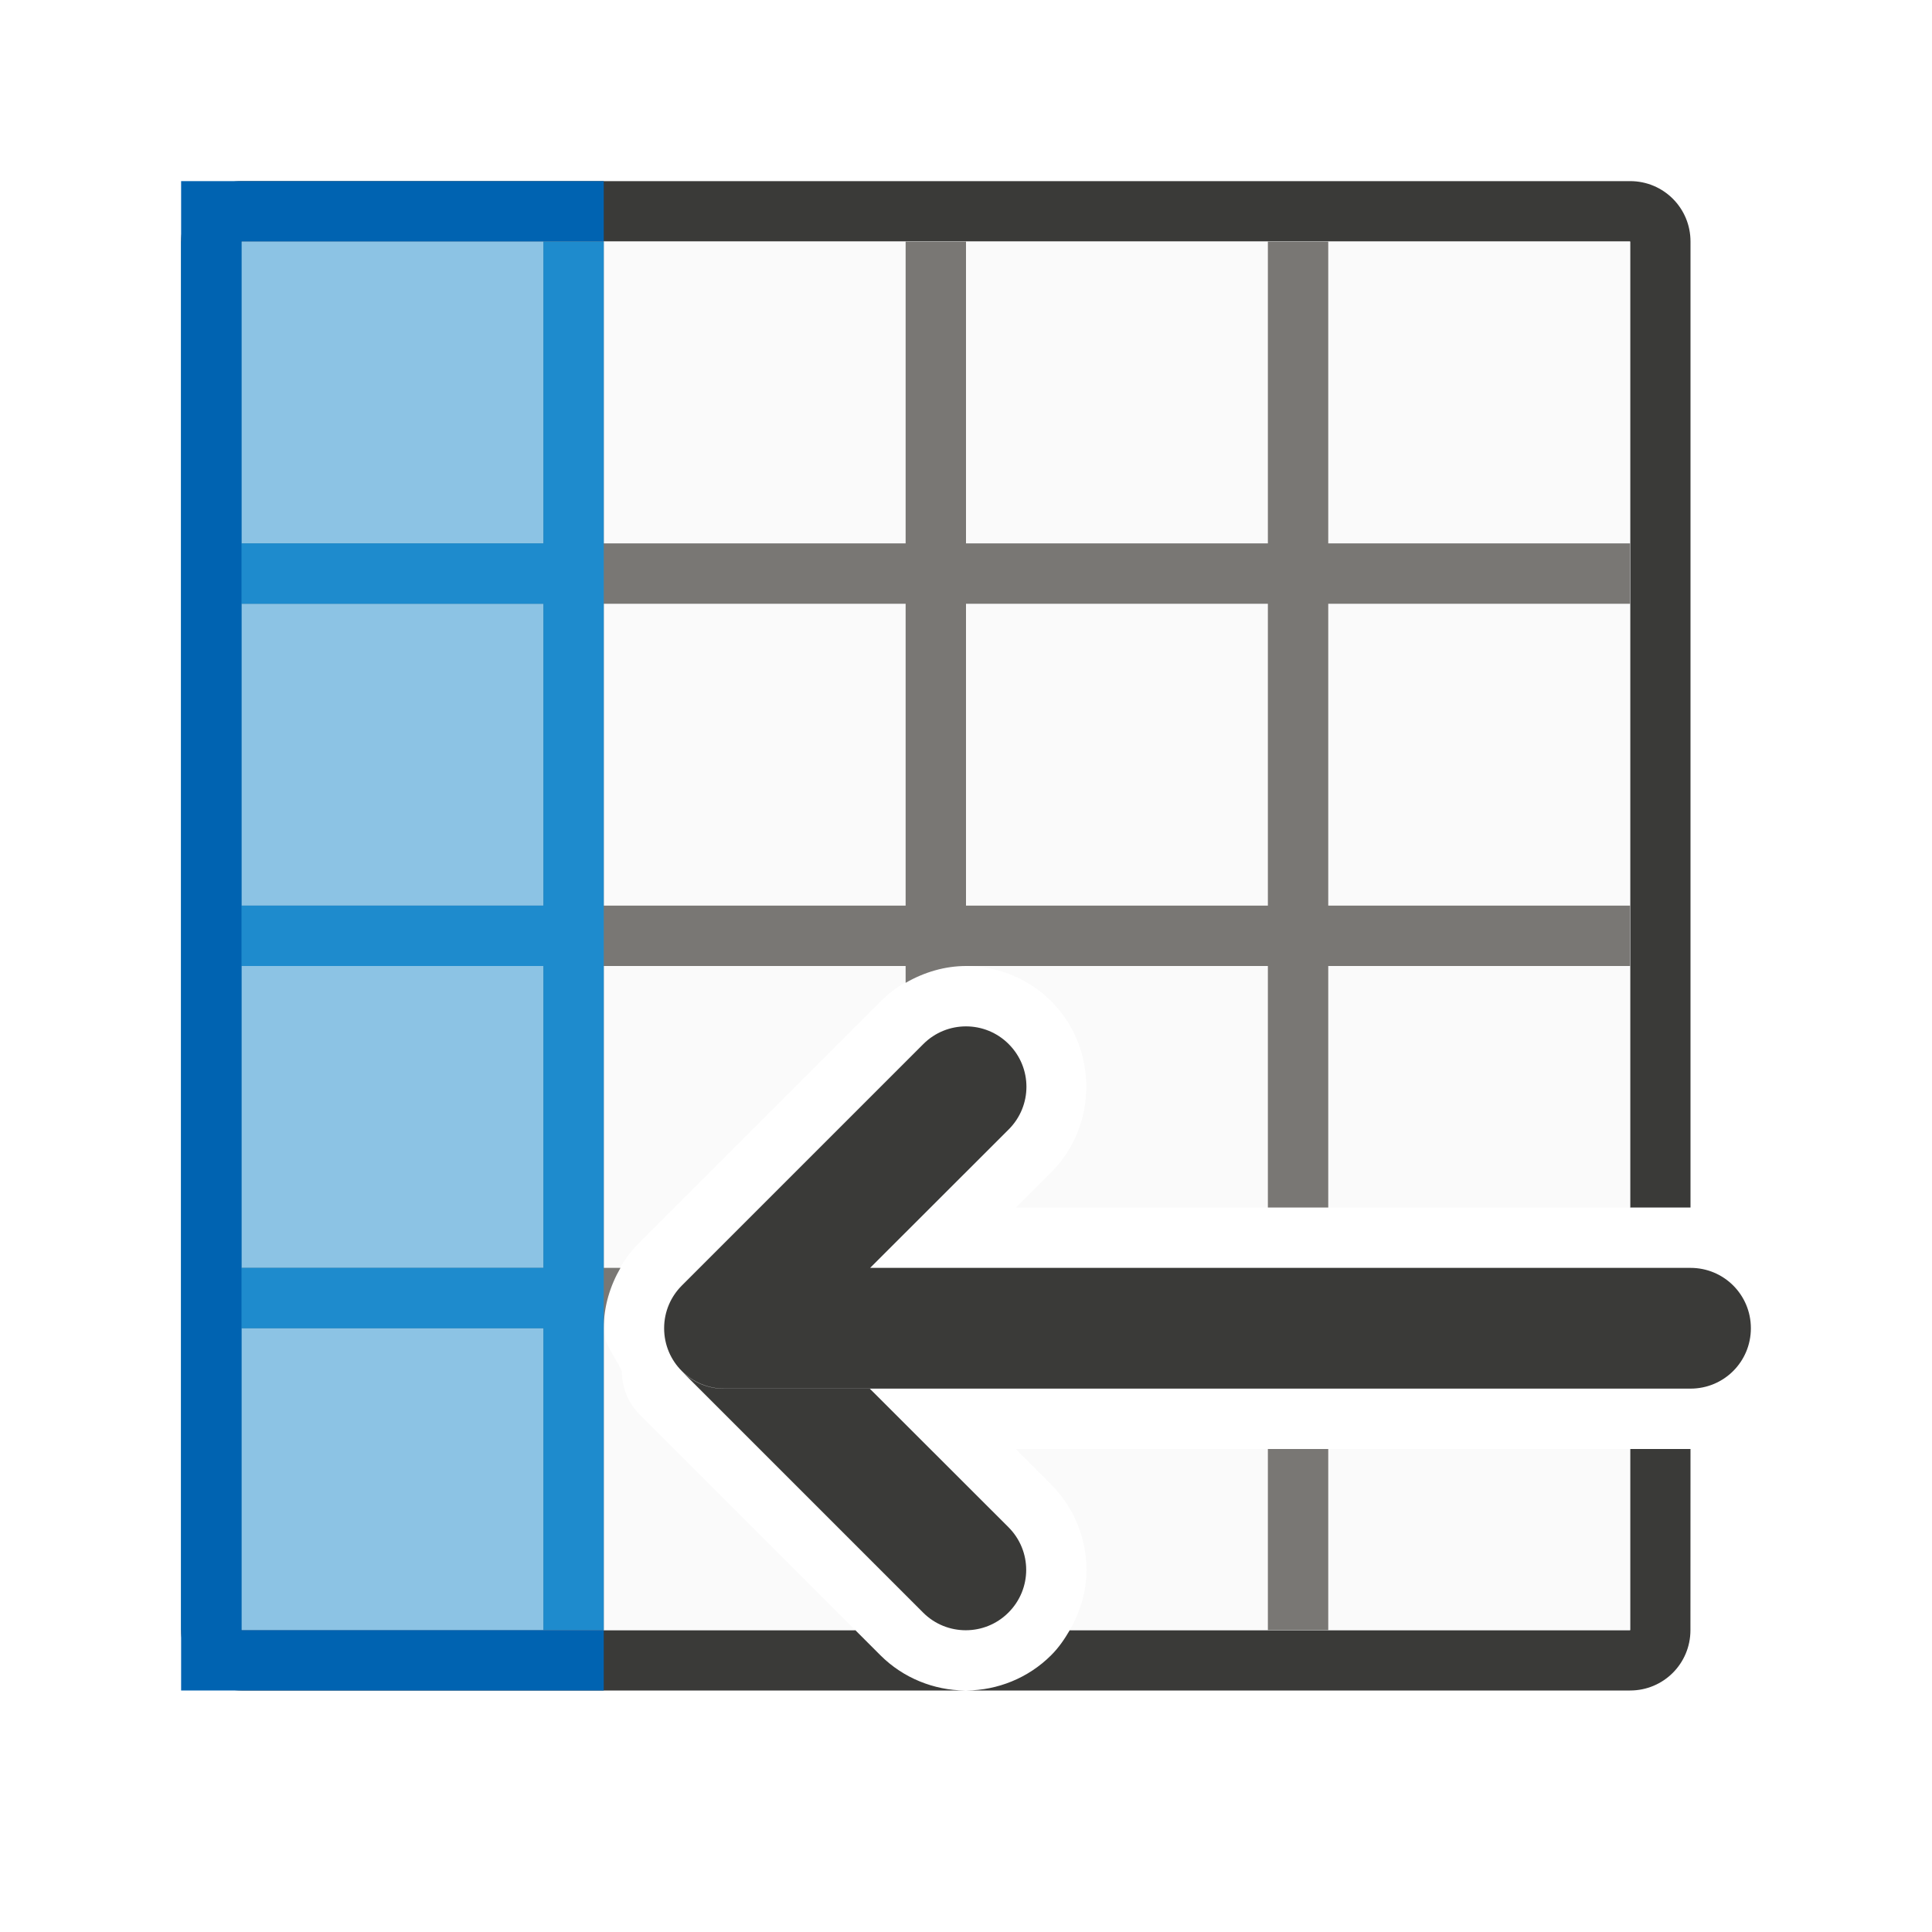
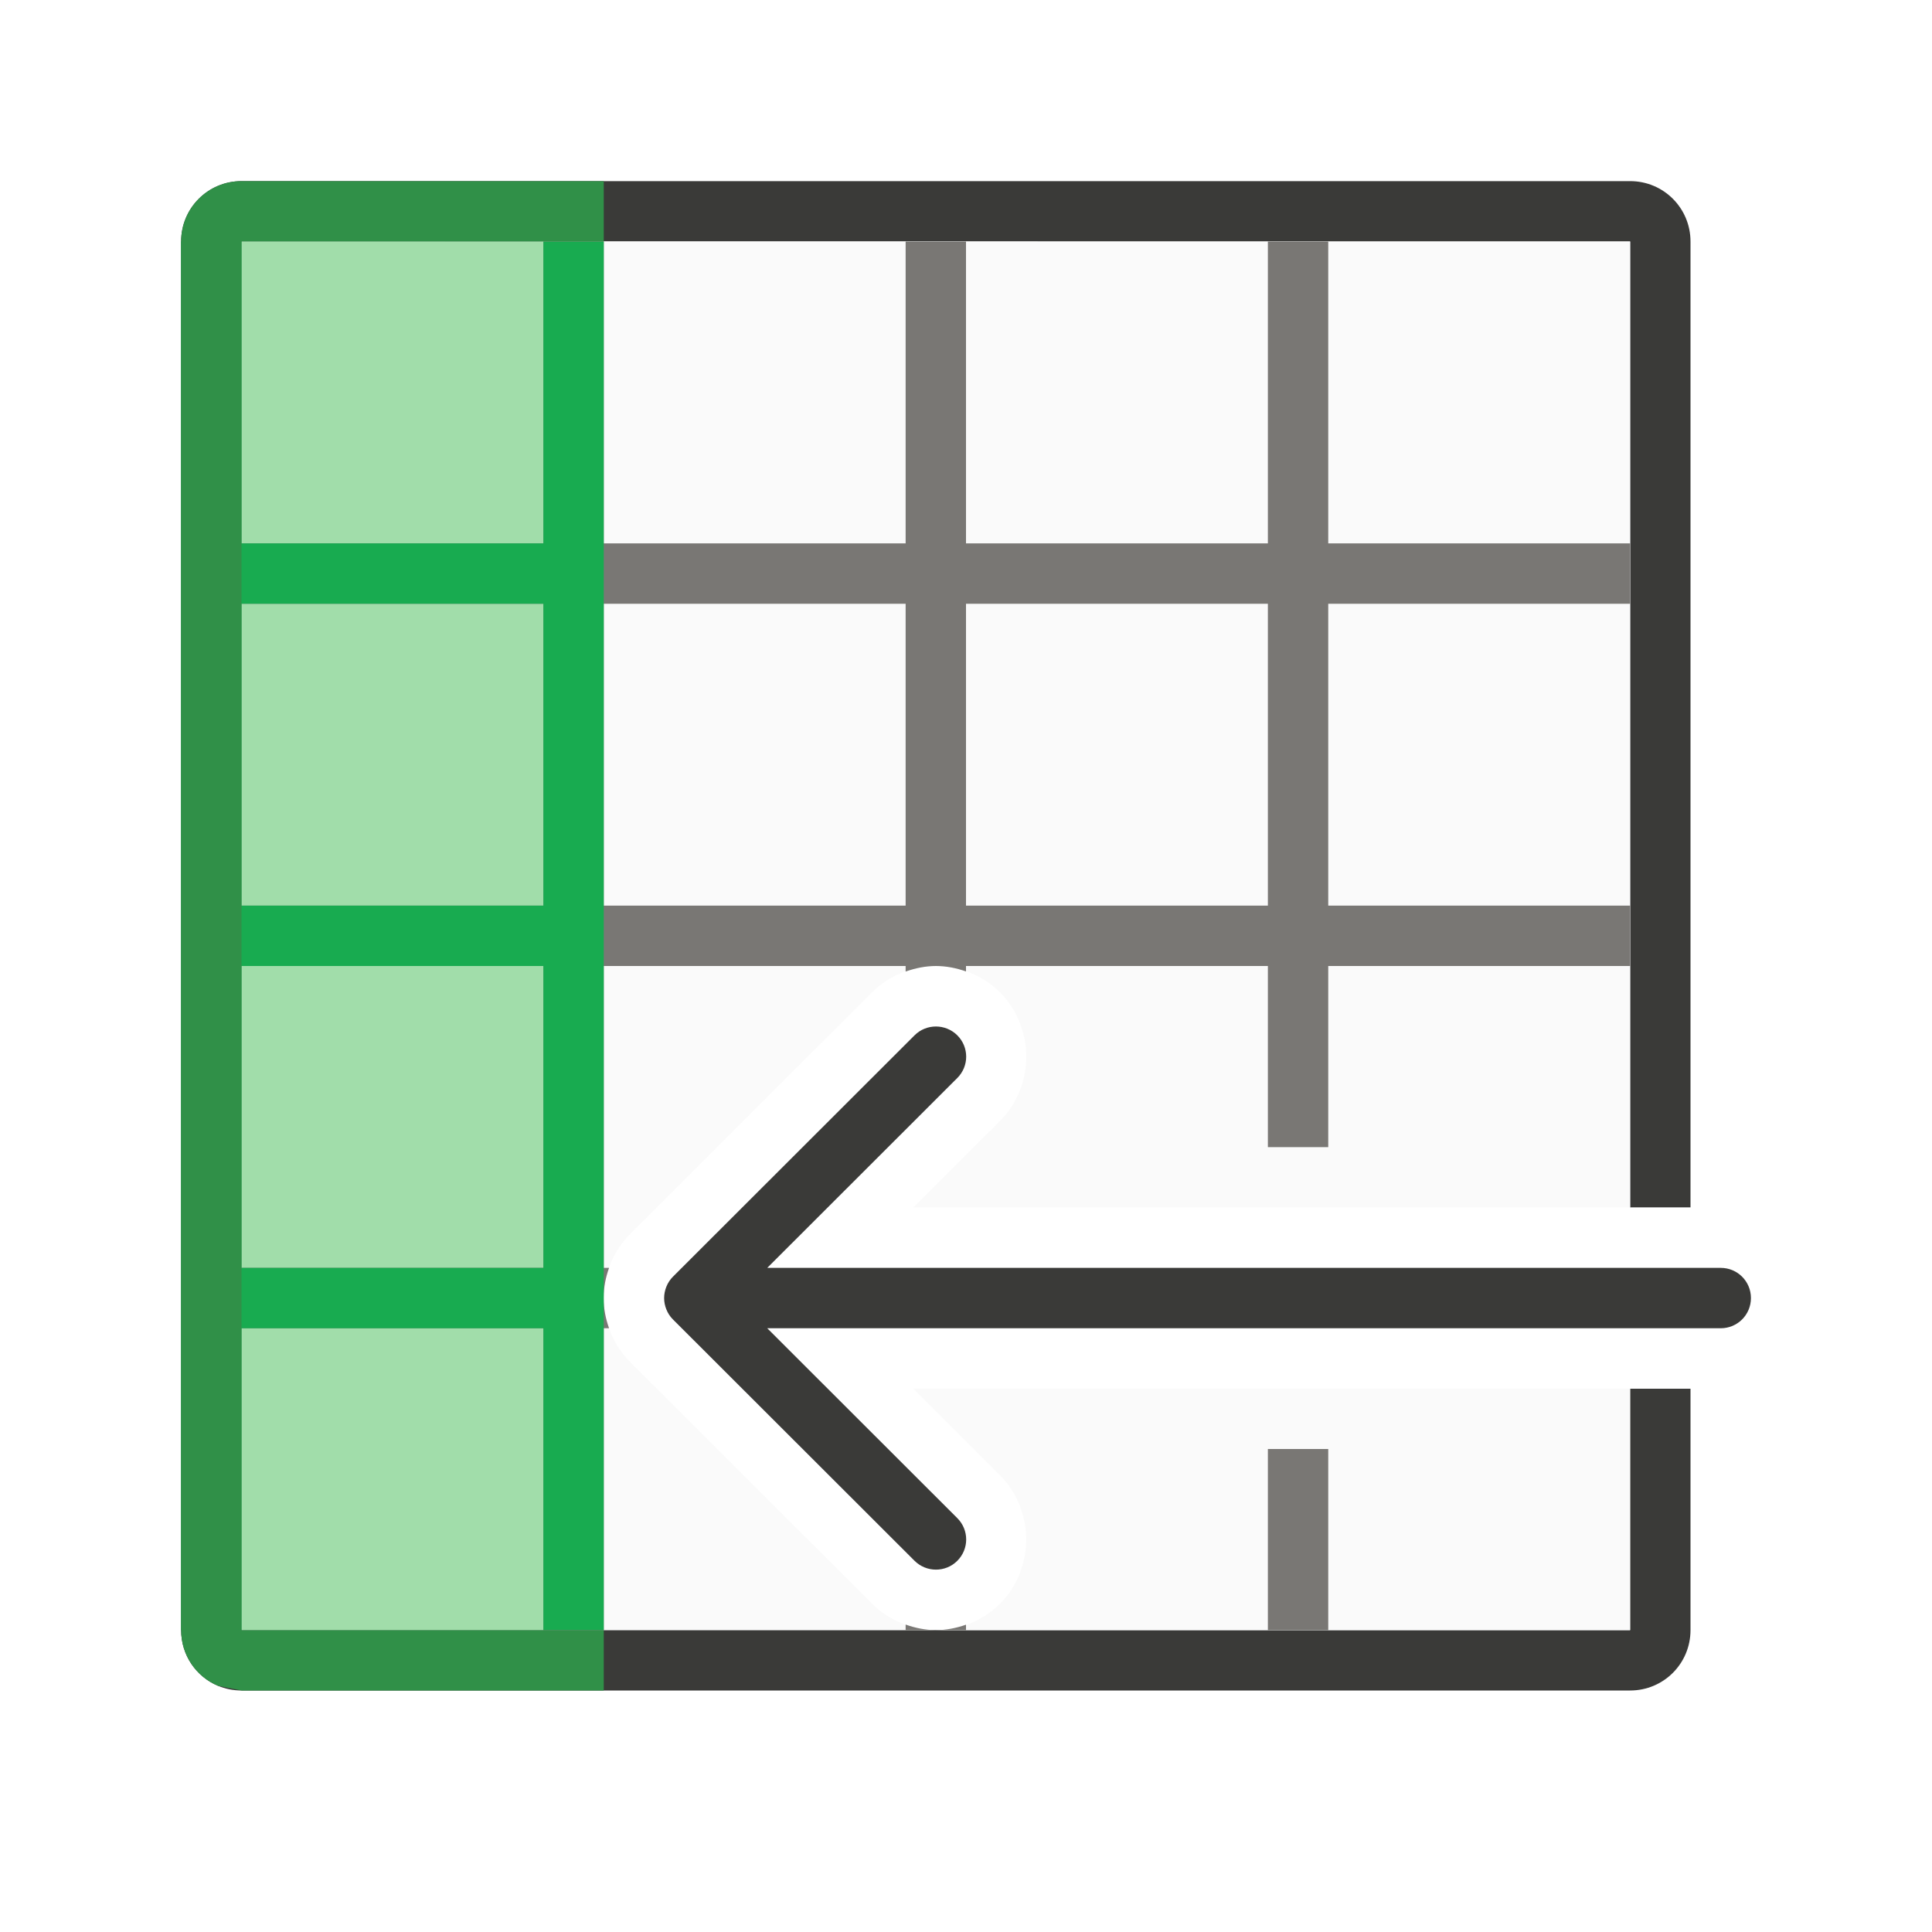
<svg xmlns="http://www.w3.org/2000/svg" viewBox="0 0 32 32">
  <g transform="matrix(0 1 -1 0 32 0)">
-     <path d="m4 4c-.554 0-1 .446-1 1v4 19c0 .554.446 1 1 1h23c.554 0 1-.446 1-1v-11.977c-.005.503-.202 1.013-.584 1.395l-.416.416v.166 1 4 1 4h-5-1-5-1-5-1-5v-4-1-4-1-4-1-4-1-3h16v-1zm20 0v1h3v4 4 1 .281c.148.086.291.183.416.309.382.382.579.892.584 1.395v-6.984-4c0-.554-.446-1-1-1z" fill="#3a3a38" />
-     <path d="m4 5v23h23v-10.166l-3.584 3.584a1 1 0 0 1 -.701.281c-.242.105-.438.301-.715.301-.547 0-1.055-.226-1.414-.586l-4-4c-.387-.387-.586-.905-.586-1.414s.199-1.028.586-1.414c.771-.771 2.057-.771 2.828 0l.586.586v-10.172zm20 0v10.178l.588-.588c.387-.387.905-.586 1.414-.586.344 0 .689.099.998.277v-9.281z" fill="#fafafa" />
-     <path d="m9 5v5h-5v1h5v5h-5v1h5v5h-5v1h5v5h1v-5h5v5h1v-5h5v5h1v-5h5v-1h-5c-.363 0-.704-.106-1-.277v.277h-5v-5h.279c-.179-.31-.279-.655-.279-1v-5h4v-1h-4v-5h-1v5h-5v-5zm15 5v1h3v-1zm-14 1h5v5h-5zm0 6h5v5h-5z" fill="#797774" />
-     <path d="m4 23h23v5h-23z" fill="#1e8bcd" opacity=".5" stroke-width=".408" />
-     <path d="m4 22v1h5v5h-5v1h23v-1h-5v-5h5v-1zm6 1h5v5h-5zm6 0h5v5h-5z" fill="#1e8bcd" />
-     <path d="m3 22v7h1 23 1v-7h-1v6h-23v-6z" fill="#0063b1" />
-     <path d="m17 16c0-.256.097-.511.293-.707.392-.392 1.022-.392 1.414 0l2.293 2.295v-13.588c0-.554.446-1 1-1s1 .446 1 1v16c0 .554-.446 1-1 1-.277 0-.526-.112-.707-.293l-4-4c-.196-.196-.293-.451-.293-.707zm5.709 4.711c.181-.181.293-.43.293-.707v-2.412l2.293-2.295c.392-.392 1.022-.392 1.414 0 .196.196.293.451.293.707s-.097.511-.293.707z" fill="#3a3a38" />
+     <path d="m5 3c-.554 0-1 .446-1 1v15.998h1v-3.998-1-5-1-5h3 1 4 1 1.166 2.834.719.281 4 1 4v3 2 1 1 4 1 5 1 5h-4-1-4-1.166-1.336-1.498-.719-.281-1-4-4v-3-.998h-1v.998 3c0 .554.446 1 1 1h4 6.984.039 7.977 4c.139 0 .271-.028.391-.078.359-.151.609-.506.609-.922v-16-4-3c0-.554-.446-1-1-1h-10.984-.039-7.977z" fill="#3a3a38" transform="matrix(0 1 1 0 0 0)" />
+     <path d="m5 4v15.998h11.871l-1.436-1.434c-.576-.576-.576-1.549 0-2.125.289-.289.681-.439 1.062-.439.382 0 .774.15 1.062.439l4.002 3.998c.143.143.255.315.33.5.067.165.109.358.109.562s-.043.397-.109.562c-.075.185-.187.357-.33.5l-4.002 3.998c-.289.289-.681.439-1.062.439h11.502v-23zm11.498 23c-.382 0-.774-.15-1.062-.439-.576-.576-.576-1.549 0-2.125l1.436-1.434h-11.871v3.998z" fill="#fafafa" transform="matrix(0 1 1 0 0 0)" />
+     <path d="m4 23h23v5h-23z" fill="#a1ddaa" stroke-width=".408" />
+     <path d="m10 4v5h-5v1h5v5h-5v1h5v3h1v-3h5v.09c.162-.057.331-.09.498-.09.169 0 .339.034.502.092v-.092h5v5h-.088c.054.151.09.319.09.5s-.036.349-.09.5h.088v5h1v-5h5v-1h-5v-5h5v-1h-5v-4-1h5v-1h-5v-2-3h-1v3 2h-5v-5h-1v5h-5v-5zm1 6h.277 4.723v4.721.279h-5zm6 0h5v1 4h-5zm-7 14v3h1v-3zm7 2.908c-.163.058-.333.092-.502.092h.502zm-.502.092c-.167 0-.336-.033-.498-.09v.09z" fill="#797774" transform="matrix(0 1 1 0 0 0)" />
+     <path d="m4 22v1h5v5h-5v1h23v-1h-5v-5h5v-1zm6 1h5v5h-5zm6 0h5v5h-5z" fill="#18ab50" />
+     <path d="m16.498 12.002c-.128 0-.256.049-.354.146-.196.196-.196.511 0 .707l3.148 3.145h-15.793c-.277 0-.5.223-.5.5s.223.5.5.5h15.793l-3.148 3.145c-.196.196-.196.511 0 .707.098.098.226.146.354.146.128 0 .256-.049.354-.146l4.002-3.998c.047-.047.084-.103.109-.166.023-.058.037-.121.037-.188s-.014-.13-.037-.188c-.025-.063-.062-.119-.109-.166l-4.002-3.998c-.098-.098-.226-.146-.354-.146z" fill="#3a3a38" transform="matrix(0 1 1 0 5 0)" />
+     <path d="m3 22h1v6h23v-6h1v2 4l-.078.391c-.151.359-.506.609-.922.609h-23c-.554 0-1-.446-1-1z" fill="#309048" />
  </g>
</svg>
